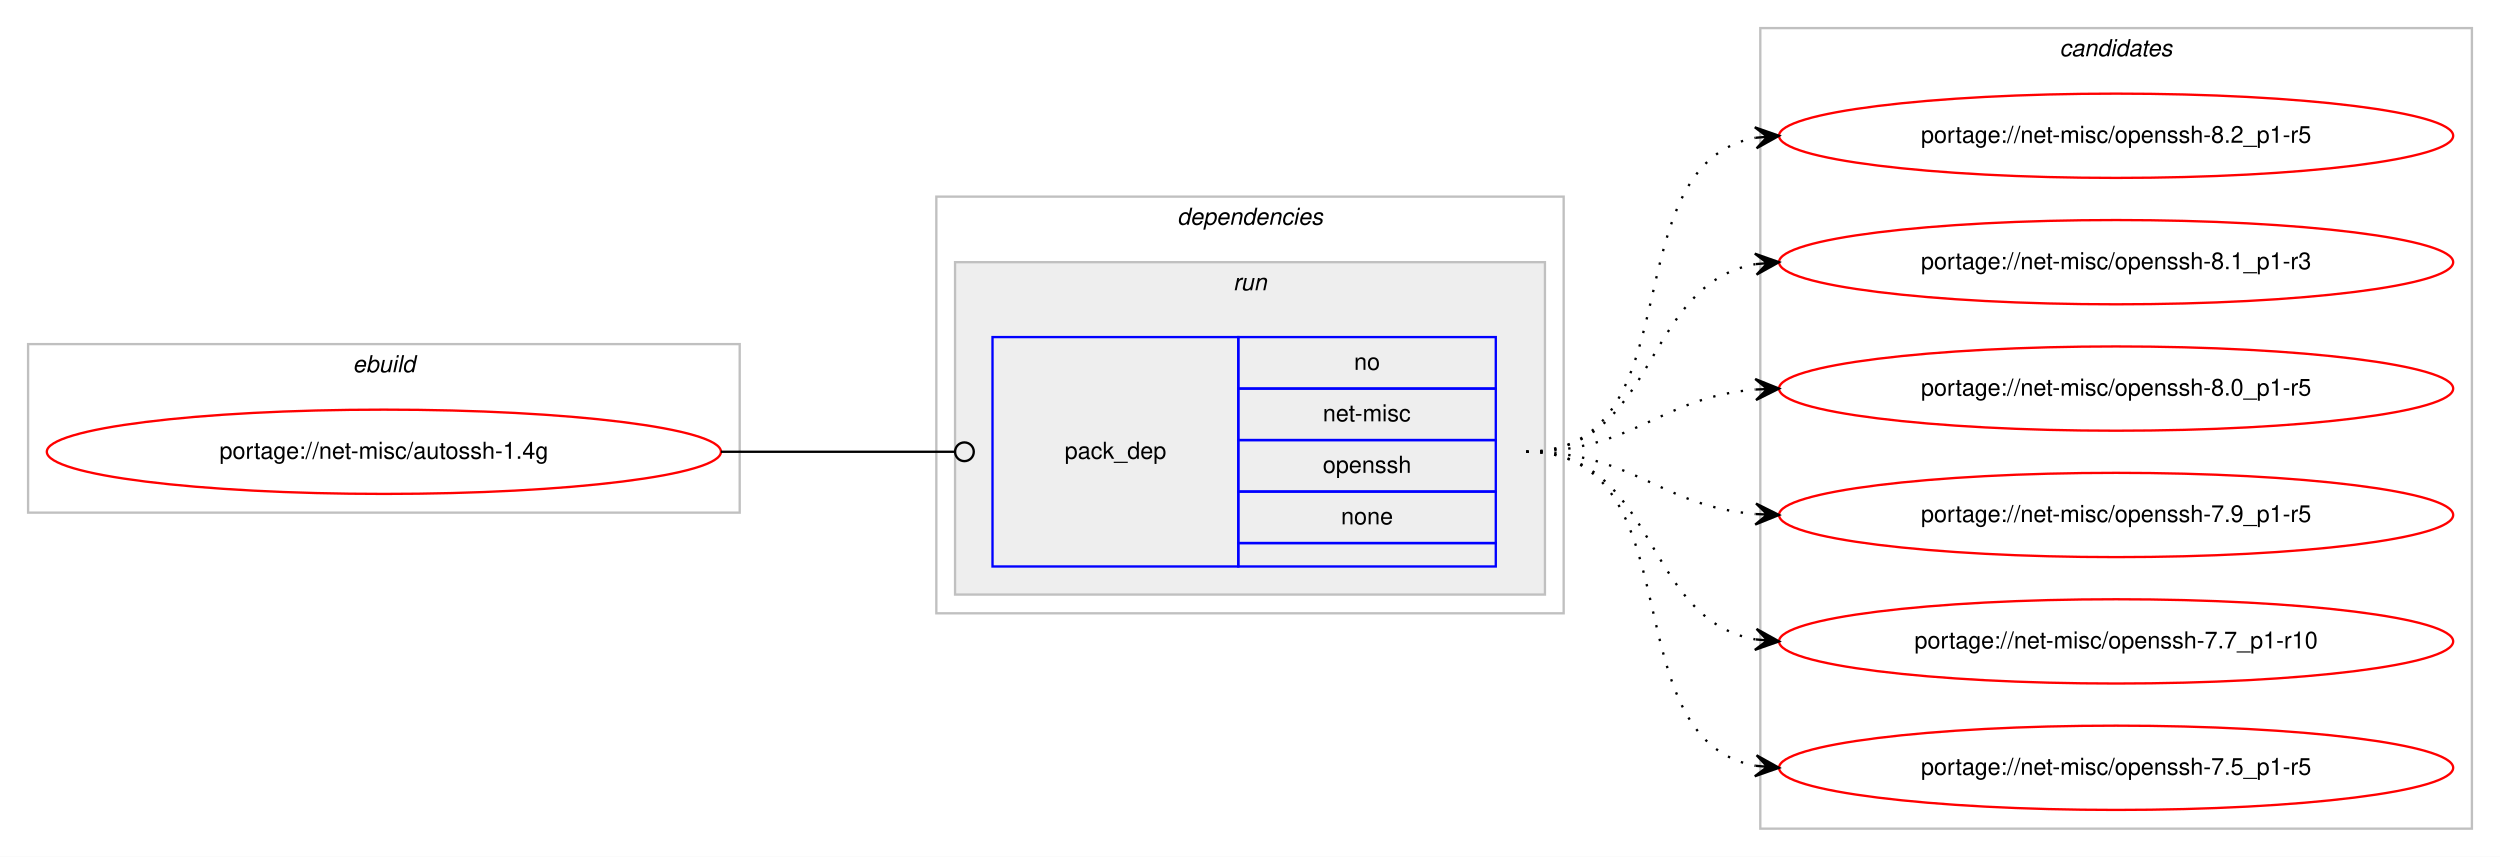
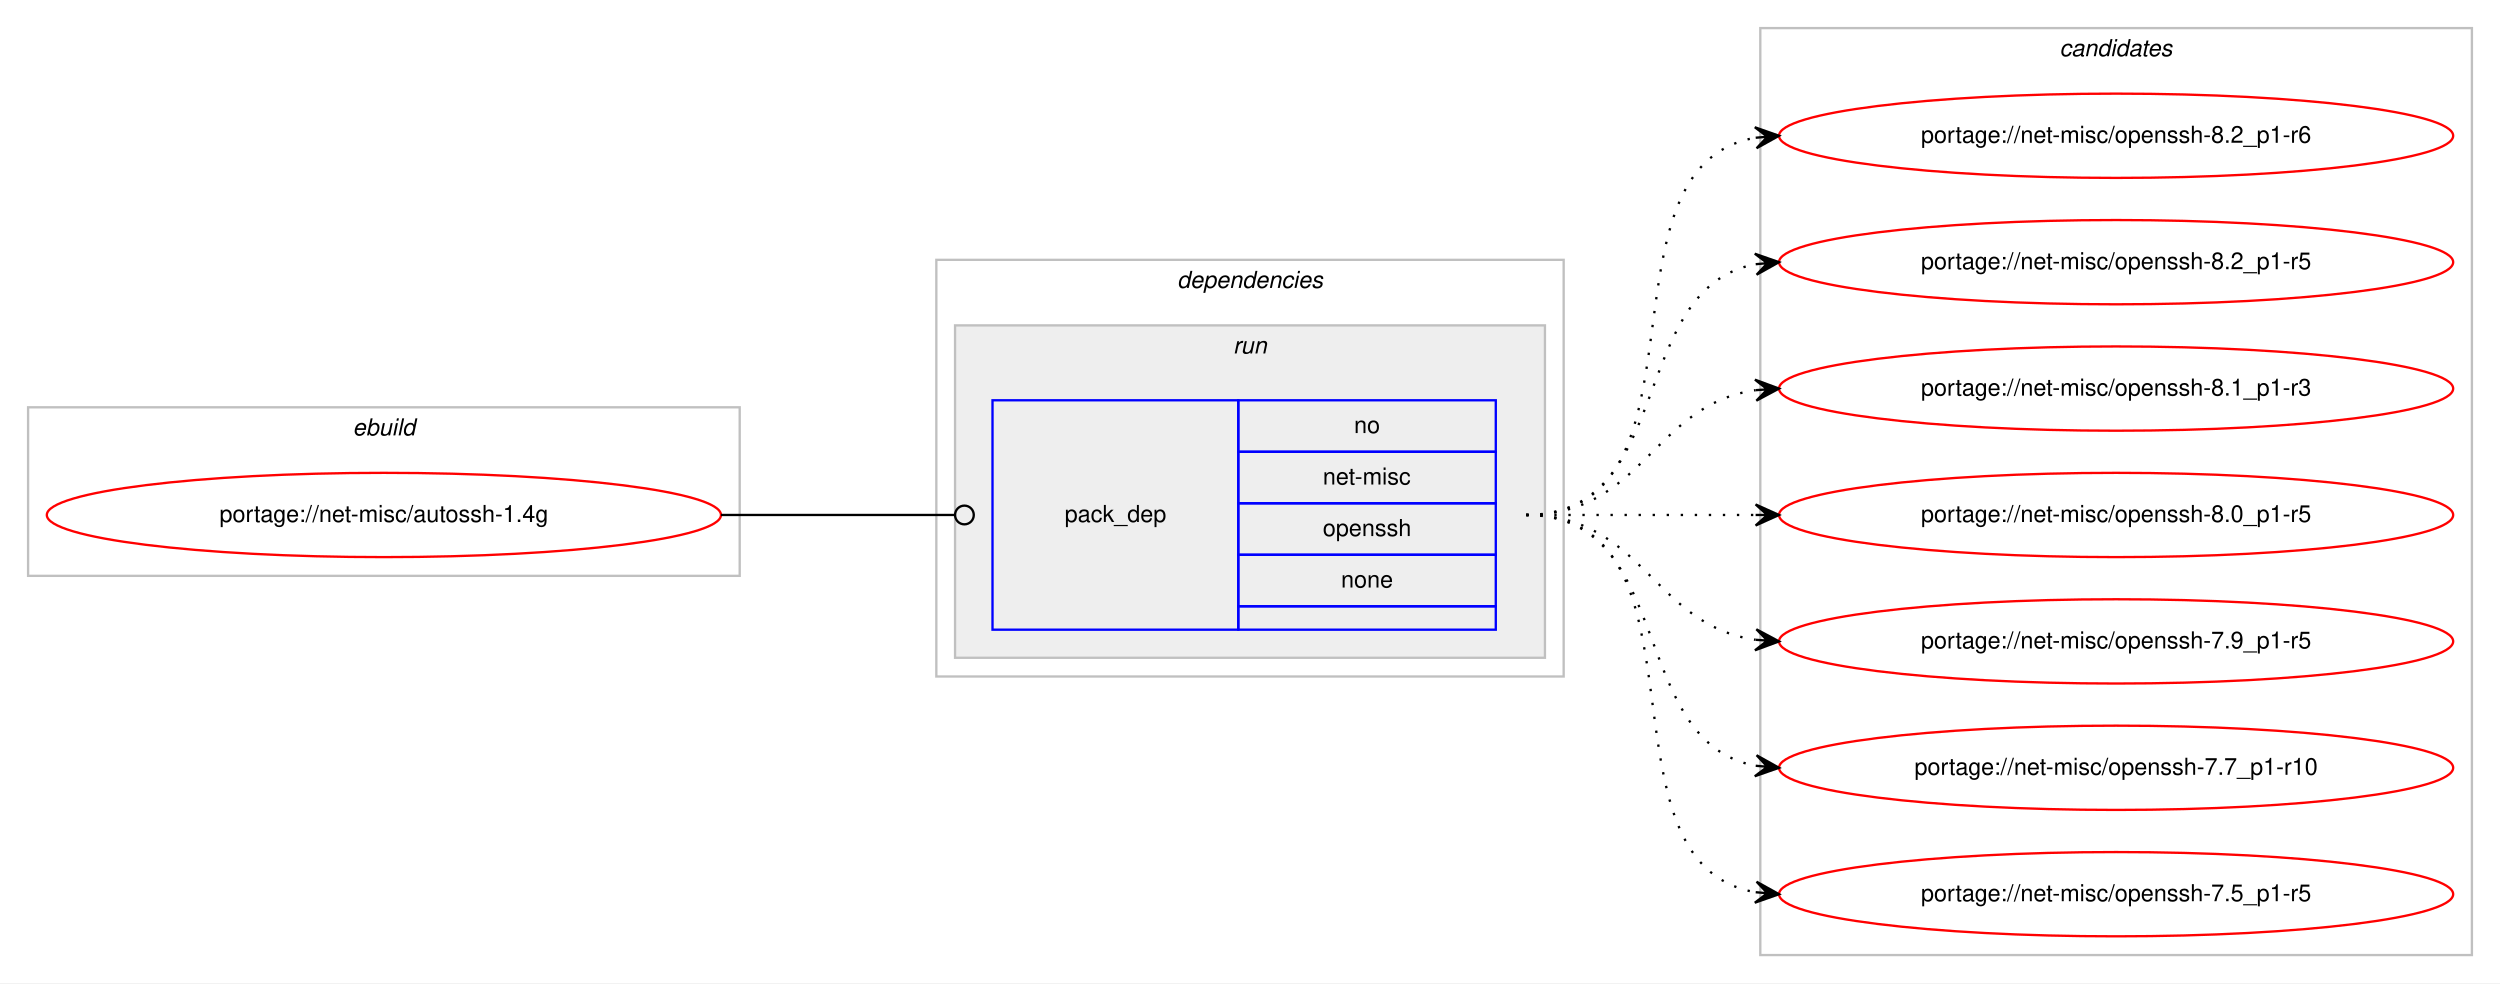
- <svg xmlns="http://www.w3.org/2000/svg" xmlns:xlink="http://www.w3.org/1999/xlink" width="1068pt" height="366pt" viewBox="0.00 0.00 1068.00 366.00">
-   <g id="graph0" class="graph" transform="scale(1 1) rotate(0) translate(4 362)">
-     <polygon fill="#ffffff" stroke="transparent" points="-4,4 -4,-362 1064,-362 1064,4 -4,4" />
+ <svg xmlns="http://www.w3.org/2000/svg" xmlns:xlink="http://www.w3.org/1999/xlink" width="1068pt" height="420pt" viewBox="0.00 0.00 1068.00 420.00">
+   <g id="graph0" class="graph" transform="scale(1 1) rotate(0) translate(4 416)">
+     <polygon fill="#ffffff" stroke="transparent" points="-4,4 -4,-416 1064,-416 1064,4 -4,4" />
    <g id="clust1" class="cluster">
-       <polygon fill="none" stroke="#c0c0c0" points="8,-143 8,-215 312,-215 312,-143 8,-143" />
-       <text text-anchor="start" x="146.663" y="-203" font-family="Helvetica,sans-Serif" font-style="italic" font-size="10.00" fill="#000000">ebuild</text>
+       <polygon fill="none" stroke="#c0c0c0" points="8,-170 8,-242 312,-242 312,-170 8,-170" />
+       <text text-anchor="start" x="146.663" y="-230" font-family="Helvetica,sans-Serif" font-style="italic" font-size="10.00" fill="#000000">ebuild</text>
    </g>
    <g id="clust2" class="cluster">
-       <polygon fill="none" stroke="#c0c0c0" points="396,-100 396,-278 664,-278 664,-100 396,-100" />
-       <text text-anchor="start" x="498.875" y="-266" font-family="Helvetica,sans-Serif" font-style="italic" font-size="10.00" fill="#000000">dependencies</text>
+       <polygon fill="none" stroke="#c0c0c0" points="396,-127 396,-305 664,-305 664,-127 396,-127" />
+       <text text-anchor="start" x="498.875" y="-293" font-family="Helvetica,sans-Serif" font-style="italic" font-size="10.00" fill="#000000">dependencies</text>
    </g>
    <g id="clust5" class="cluster">
-       <polygon fill="#eeeeee" stroke="#c0c0c0" points="404,-108 404,-250 656,-250 656,-108 404,-108" />
-       <text text-anchor="start" x="522.777" y="-238" font-family="Helvetica,sans-Serif" font-style="italic" font-size="10.00" fill="#000000">run</text>
+       <polygon fill="#eeeeee" stroke="#c0c0c0" points="404,-135 404,-277 656,-277 656,-135 404,-135" />
+       <text text-anchor="start" x="522.777" y="-265" font-family="Helvetica,sans-Serif" font-style="italic" font-size="10.00" fill="#000000">run</text>
    </g>
    <g id="clust7" class="cluster">
-       <polygon fill="none" stroke="#c0c0c0" points="748,-8 748,-350 1052,-350 1052,-8 748,-8" />
-       <text text-anchor="start" x="875.824" y="-338" font-family="Helvetica,sans-Serif" font-style="italic" font-size="10.00" fill="#000000">candidates</text>
+       <polygon fill="none" stroke="#c0c0c0" points="748,-8 748,-404 1052,-404 1052,-8 748,-8" />
+       <text text-anchor="start" x="875.824" y="-392" font-family="Helvetica,sans-Serif" font-style="italic" font-size="10.00" fill="#000000">candidates</text>
    </g>
    <g id="node1" class="node">
      <g id="a_node1">
        <a xlink:href="../net-misc/autossh-1.4g.svg" xlink:title="portage://net-misc/autossh-1.4g">
-           <ellipse fill="none" stroke="#ff0000" cx="160" cy="-169" rx="144" ry="18" />
-           <text text-anchor="middle" x="160" y="-166" font-family="Helvetica,sans-Serif" font-size="10.00" fill="#000000">portage://net-misc/autossh-1.4g</text>
+           <ellipse fill="none" stroke="#ff0000" cx="160" cy="-196" rx="144" ry="18" />
+           <text text-anchor="middle" x="160" y="-193" font-family="Helvetica,sans-Serif" font-size="10.00" fill="#000000">portage://net-misc/autossh-1.4g</text>
        </a>
      </g>
    </g>
    <g id="node2" class="node">
-       <polygon fill="none" stroke="#0000ff" points="420,-120 420,-218 525,-218 525,-120 420,-120" />
-       <text text-anchor="start" x="450.823" y="-166" font-family="Helvetica,sans-Serif" font-size="10.00" fill="#000000">pack_dep</text>
-       <polygon fill="none" stroke="#0000ff" points="525,-196 525,-218 635,-218 635,-196 525,-196" />
-       <text text-anchor="start" x="574.441" y="-204" font-family="Helvetica,sans-Serif" font-size="10.00" fill="#000000">no</text>
-       <polygon fill="none" stroke="#0000ff" points="525,-174 525,-196 635,-196 635,-174 525,-174" />
-       <text text-anchor="start" x="561.113" y="-182" font-family="Helvetica,sans-Serif" font-size="10.00" fill="#000000">net-misc</text>
-       <polygon fill="none" stroke="#0000ff" points="525,-152 525,-174 635,-174 635,-152 525,-152" />
-       <text text-anchor="start" x="561.102" y="-160" font-family="Helvetica,sans-Serif" font-size="10.00" fill="#000000">openssh</text>
-       <polygon fill="none" stroke="#0000ff" points="525,-130 525,-152 635,-152 635,-130 525,-130" />
-       <text text-anchor="start" x="568.882" y="-138" font-family="Helvetica,sans-Serif" font-size="10.00" fill="#000000">none</text>
-       <polygon fill="none" stroke="#0000ff" points="525,-120 525,-130 635,-130 635,-120 525,-120" />
+       <polygon fill="none" stroke="#0000ff" points="420,-147 420,-245 525,-245 525,-147 420,-147" />
+       <text text-anchor="start" x="450.823" y="-193" font-family="Helvetica,sans-Serif" font-size="10.00" fill="#000000">pack_dep</text>
+       <polygon fill="none" stroke="#0000ff" points="525,-223 525,-245 635,-245 635,-223 525,-223" />
+       <text text-anchor="start" x="574.441" y="-231" font-family="Helvetica,sans-Serif" font-size="10.00" fill="#000000">no</text>
+       <polygon fill="none" stroke="#0000ff" points="525,-201 525,-223 635,-223 635,-201 525,-201" />
+       <text text-anchor="start" x="561.113" y="-209" font-family="Helvetica,sans-Serif" font-size="10.00" fill="#000000">net-misc</text>
+       <polygon fill="none" stroke="#0000ff" points="525,-179 525,-201 635,-201 635,-179 525,-179" />
+       <text text-anchor="start" x="561.102" y="-187" font-family="Helvetica,sans-Serif" font-size="10.00" fill="#000000">openssh</text>
+       <polygon fill="none" stroke="#0000ff" points="525,-157 525,-179 635,-179 635,-157 525,-157" />
+       <text text-anchor="start" x="568.882" y="-165" font-family="Helvetica,sans-Serif" font-size="10.00" fill="#000000">none</text>
+       <polygon fill="none" stroke="#0000ff" points="525,-147 525,-157 635,-157 635,-147 525,-147" />
    </g>
    <g id="edge1" class="edge">
-       <path fill="none" stroke="#000000" d="M304,-169C349.188,-169 362.47,-169 403.919,-169" />
-       <ellipse fill="none" stroke="#000000" cx="408" cy="-169" rx="4" ry="4" />
+       <path fill="none" stroke="#000000" d="M304,-196C349.188,-196 362.47,-196 403.919,-196" />
+       <ellipse fill="none" stroke="#000000" cx="408" cy="-196" rx="4" ry="4" />
    </g>
    <g id="node3" class="node">
      <g id="a_node3">
+         <a xlink:href="../net-misc/openssh-8.2_p1-r6.svg" xlink:title="portage://net-misc/openssh-8.2_p1-r6">
+           <ellipse fill="none" stroke="#ff0000" cx="900" cy="-358" rx="144" ry="18" />
+           <text text-anchor="middle" x="900" y="-355" font-family="Helvetica,sans-Serif" font-size="10.00" fill="#000000">portage://net-misc/openssh-8.2_p1-r6</text>
+         </a>
+       </g>
+     </g>
+     <g id="edge2" class="edge">
+       <path fill="none" stroke="#000000" stroke-dasharray="1,5" d="M648,-196C730.815,-196 674.779,-344.377 745.661,-357.128" />
+       <polygon fill="#000000" stroke="#000000" points="756,-358 745.657,-361.644 751.018,-357.58 746.035,-357.16 746.035,-357.16 746.035,-357.16 751.018,-357.58 746.413,-352.676 756,-358 756,-358" />
+     </g>
+     <g id="node4" class="node">
+       <g id="a_node4">
        <a xlink:href="../net-misc/openssh-8.2_p1-r5.svg" xlink:title="portage://net-misc/openssh-8.2_p1-r5">
          <ellipse fill="none" stroke="#ff0000" cx="900" cy="-304" rx="144" ry="18" />
          <text text-anchor="middle" x="900" y="-301" font-family="Helvetica,sans-Serif" font-size="10.00" fill="#000000">portage://net-misc/openssh-8.2_p1-r5</text>
        </a>
      </g>
    </g>
-     <g id="edge2" class="edge">
-       <path fill="none" stroke="#000000" stroke-dasharray="1,5" d="M648,-169C721.236,-169 683.175,-291.64 745.977,-303.138" />
-       <polygon fill="#000000" stroke="#000000" points="756,-304 745.651,-307.626 751.018,-303.572 746.037,-303.143 746.037,-303.143 746.037,-303.143 751.018,-303.572 746.423,-298.659 756,-304 756,-304" />
+     <g id="edge3" class="edge">
+       <path fill="none" stroke="#000000" stroke-dasharray="1,5" d="M648,-196C712.303,-196 690.78,-292.91 746.031,-303.131" />
+       <polygon fill="#000000" stroke="#000000" points="756,-304 745.647,-307.614 751.019,-303.566 746.038,-303.131 746.038,-303.131 746.038,-303.131 751.019,-303.566 746.429,-298.648 756,-304 756,-304" />
    </g>
-     <g id="node4" class="node">
-       <g id="a_node4">
+     <g id="node5" class="node">
+       <g id="a_node5">
        <a xlink:href="../net-misc/openssh-8.1_p1-r3.svg" xlink:title="portage://net-misc/openssh-8.1_p1-r3">
          <ellipse fill="none" stroke="#ff0000" cx="900" cy="-250" rx="144" ry="18" />
          <text text-anchor="middle" x="900" y="-247" font-family="Helvetica,sans-Serif" font-size="10.00" fill="#000000">portage://net-misc/openssh-8.1_p1-r3</text>
        </a>
      </g>
    </g>
-     <g id="edge3" class="edge">
-       <path fill="none" stroke="#000000" stroke-dasharray="1,5" d="M648,-169C704.367,-169 697.189,-240.488 745.861,-249.145" />
-       <polygon fill="#000000" stroke="#000000" points="756,-250 745.657,-253.644 751.018,-249.58 746.035,-249.16 746.035,-249.16 746.035,-249.16 751.018,-249.58 746.413,-244.676 756,-250 756,-250" />
+     <g id="edge4" class="edge">
+       <path fill="none" stroke="#000000" stroke-dasharray="1,5" d="M648,-196C698.102,-196 702.012,-243.066 745.979,-249.317" />
+       <polygon fill="#000000" stroke="#000000" points="756,-250 745.717,-253.81 751.012,-249.66 746.023,-249.32 746.023,-249.32 746.023,-249.32 751.012,-249.66 746.329,-244.831 756,-250 756,-250" />
    </g>
-     <g id="node5" class="node">
-       <g id="a_node5">
+     <g id="node6" class="node">
+       <g id="a_node6">
        <a xlink:href="../net-misc/openssh-8.0_p1-r5.svg" xlink:title="portage://net-misc/openssh-8.0_p1-r5">
          <ellipse fill="none" stroke="#ff0000" cx="900" cy="-196" rx="144" ry="18" />
          <text text-anchor="middle" x="900" y="-193" font-family="Helvetica,sans-Serif" font-size="10.00" fill="#000000">portage://net-misc/openssh-8.0_p1-r5</text>
        </a>
      </g>
    </g>
-     <g id="edge4" class="edge">
-       <path fill="none" stroke="#000000" stroke-dasharray="1,5" d="M648,-169C693.902,-169 705.004,-192.239 745.876,-195.597" />
-       <polygon fill="#000000" stroke="#000000" points="756,-196 745.829,-200.099 751.004,-195.801 746.008,-195.602 746.008,-195.602 746.008,-195.602 751.004,-195.801 746.187,-191.106 756,-196 756,-196" />
+     <g id="edge5" class="edge">
+       <path fill="none" stroke="#000000" stroke-dasharray="1,5" d="M648,-196C692.438,-196 706.02,-196 745.878,-196" />
+       <polygon fill="#000000" stroke="#000000" points="756,-196 746,-200.5 751,-196 746,-196 746,-196 746,-196 751,-196 746,-191.5 756,-196 756,-196" />
    </g>
-     <g id="node6" class="node">
-       <g id="a_node6">
+     <g id="node7" class="node">
+       <g id="a_node7">
        <a xlink:href="../net-misc/openssh-7.9_p1-r5.svg" xlink:title="portage://net-misc/openssh-7.9_p1-r5">
          <ellipse fill="none" stroke="#ff0000" cx="900" cy="-142" rx="144" ry="18" />
          <text text-anchor="middle" x="900" y="-139" font-family="Helvetica,sans-Serif" font-size="10.00" fill="#000000">portage://net-misc/openssh-7.9_p1-r5</text>
        </a>
      </g>
    </g>
-     <g id="edge5" class="edge">
-       <path fill="none" stroke="#000000" stroke-dasharray="1,5" d="M648,-169C693.902,-169 705.004,-145.761 745.876,-142.403" />
-       <polygon fill="#000000" stroke="#000000" points="756,-142 746.187,-146.894 751.004,-142.199 746.008,-142.398 746.008,-142.398 746.008,-142.398 751.004,-142.199 745.829,-137.901 756,-142 756,-142" />
+     <g id="edge6" class="edge">
+       <path fill="none" stroke="#000000" stroke-dasharray="1,5" d="M648,-196C698.102,-196 702.012,-148.934 745.979,-142.683" />
+       <polygon fill="#000000" stroke="#000000" points="756,-142 746.329,-147.169 751.012,-142.34 746.023,-142.68 746.023,-142.68 746.023,-142.68 751.012,-142.34 745.717,-138.19 756,-142 756,-142" />
    </g>
-     <g id="node7" class="node">
-       <g id="a_node7">
+     <g id="node8" class="node">
+       <g id="a_node8">
        <a xlink:href="../net-misc/openssh-7.7_p1-r10.svg" xlink:title="portage://net-misc/openssh-7.7_p1-r10">
          <ellipse fill="none" stroke="#ff0000" cx="900" cy="-88" rx="144" ry="18" />
          <text text-anchor="middle" x="900" y="-85" font-family="Helvetica,sans-Serif" font-size="10.00" fill="#000000">portage://net-misc/openssh-7.7_p1-r10</text>
        </a>
      </g>
    </g>
-     <g id="edge6" class="edge">
-       <path fill="none" stroke="#000000" stroke-dasharray="1,5" d="M648,-169C704.367,-169 697.189,-97.512 745.861,-88.855" />
-       <polygon fill="#000000" stroke="#000000" points="756,-88 746.413,-93.324 751.018,-88.42 746.035,-88.84 746.035,-88.84 746.035,-88.84 751.018,-88.42 745.657,-84.356 756,-88 756,-88" />
+     <g id="edge7" class="edge">
+       <path fill="none" stroke="#000000" stroke-dasharray="1,5" d="M648,-196C712.303,-196 690.78,-99.09 746.031,-88.869" />
+       <polygon fill="#000000" stroke="#000000" points="756,-88 746.429,-93.352 751.019,-88.434 746.038,-88.869 746.038,-88.869 746.038,-88.869 751.019,-88.434 745.647,-84.386 756,-88 756,-88" />
    </g>
-     <g id="node8" class="node">
-       <g id="a_node8">
+     <g id="node9" class="node">
+       <g id="a_node9">
        <a xlink:href="../net-misc/openssh-7.5_p1-r5.svg" xlink:title="portage://net-misc/openssh-7.5_p1-r5">
          <ellipse fill="none" stroke="#ff0000" cx="900" cy="-34" rx="144" ry="18" />
          <text text-anchor="middle" x="900" y="-31" font-family="Helvetica,sans-Serif" font-size="10.00" fill="#000000">portage://net-misc/openssh-7.5_p1-r5</text>
        </a>
      </g>
    </g>
-     <g id="edge7" class="edge">
-       <path fill="none" stroke="#000000" stroke-dasharray="1,5" d="M648,-169C721.236,-169 683.175,-46.36 745.977,-34.862" />
-       <polygon fill="#000000" stroke="#000000" points="756,-34 746.423,-39.34 751.018,-34.428 746.037,-34.857 746.037,-34.857 746.037,-34.857 751.018,-34.428 745.651,-30.374 756,-34 756,-34" />
+     <g id="edge8" class="edge">
+       <path fill="none" stroke="#000000" stroke-dasharray="1,5" d="M648,-196C730.815,-196 674.779,-47.623 745.661,-34.872" />
+       <polygon fill="#000000" stroke="#000000" points="756,-34 746.413,-39.324 751.018,-34.42 746.035,-34.84 746.035,-34.84 746.035,-34.84 751.018,-34.42 745.657,-30.356 756,-34 756,-34" />
    </g>
  </g>
</svg>
